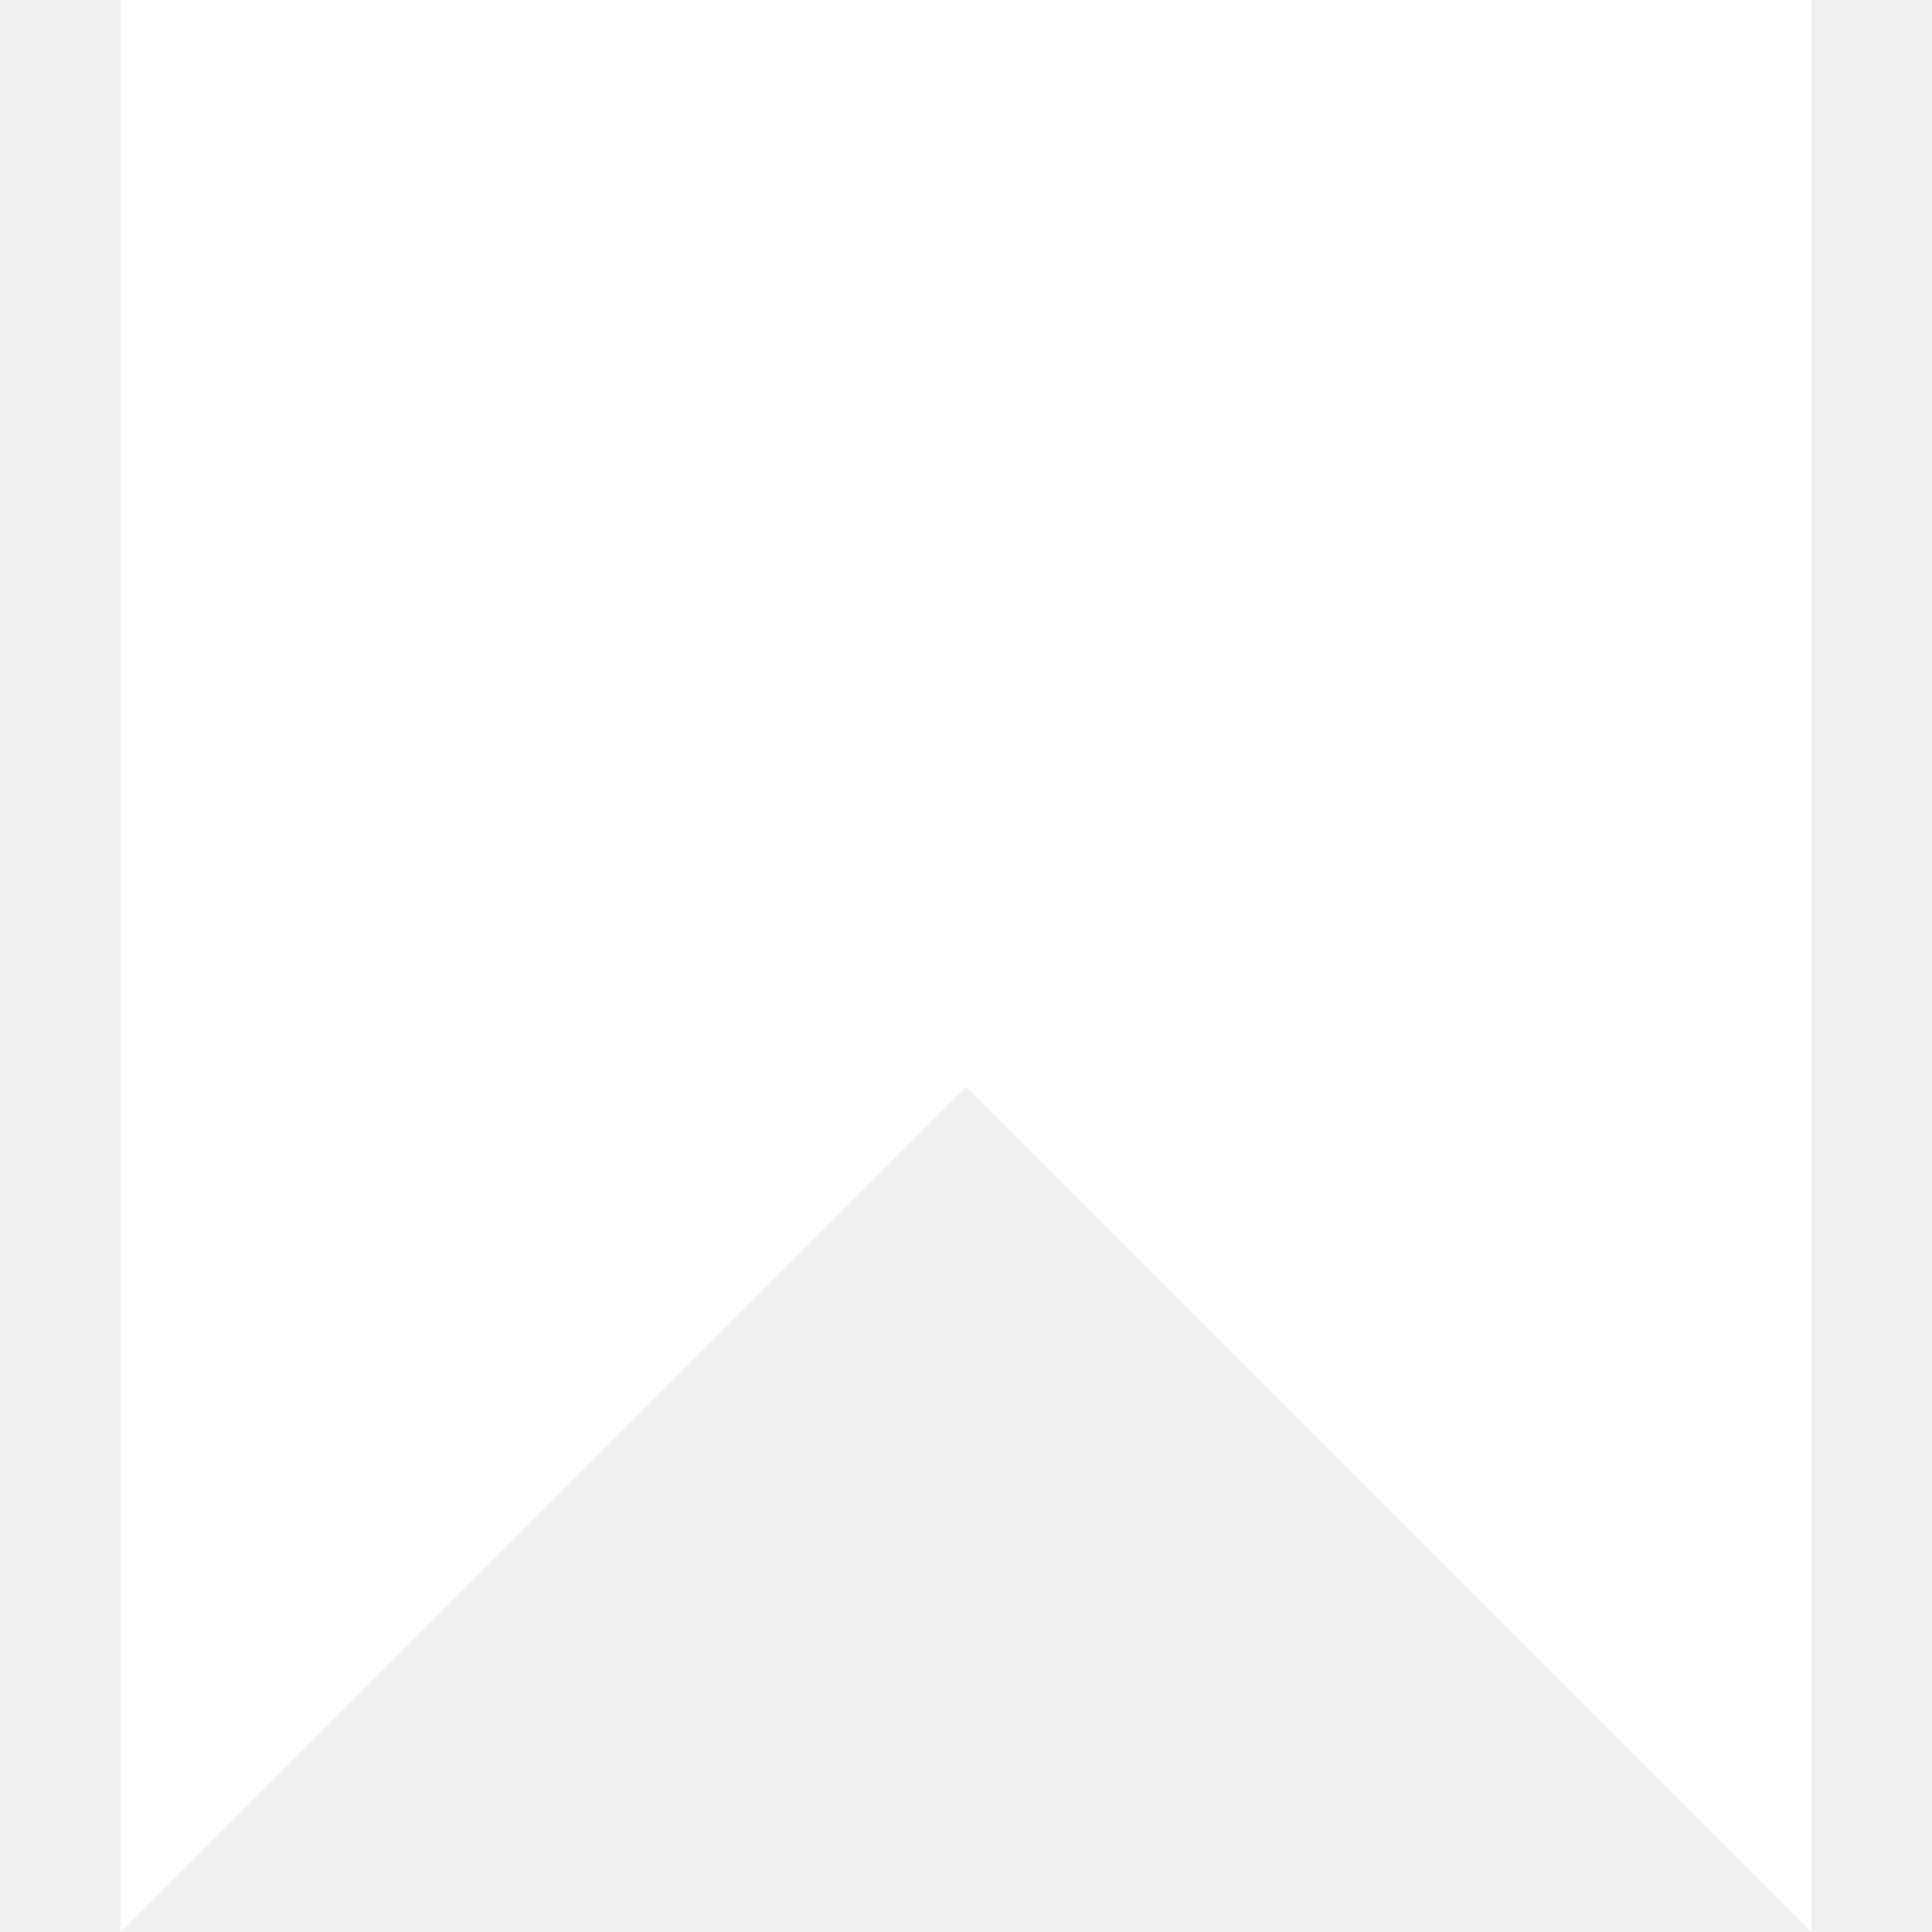
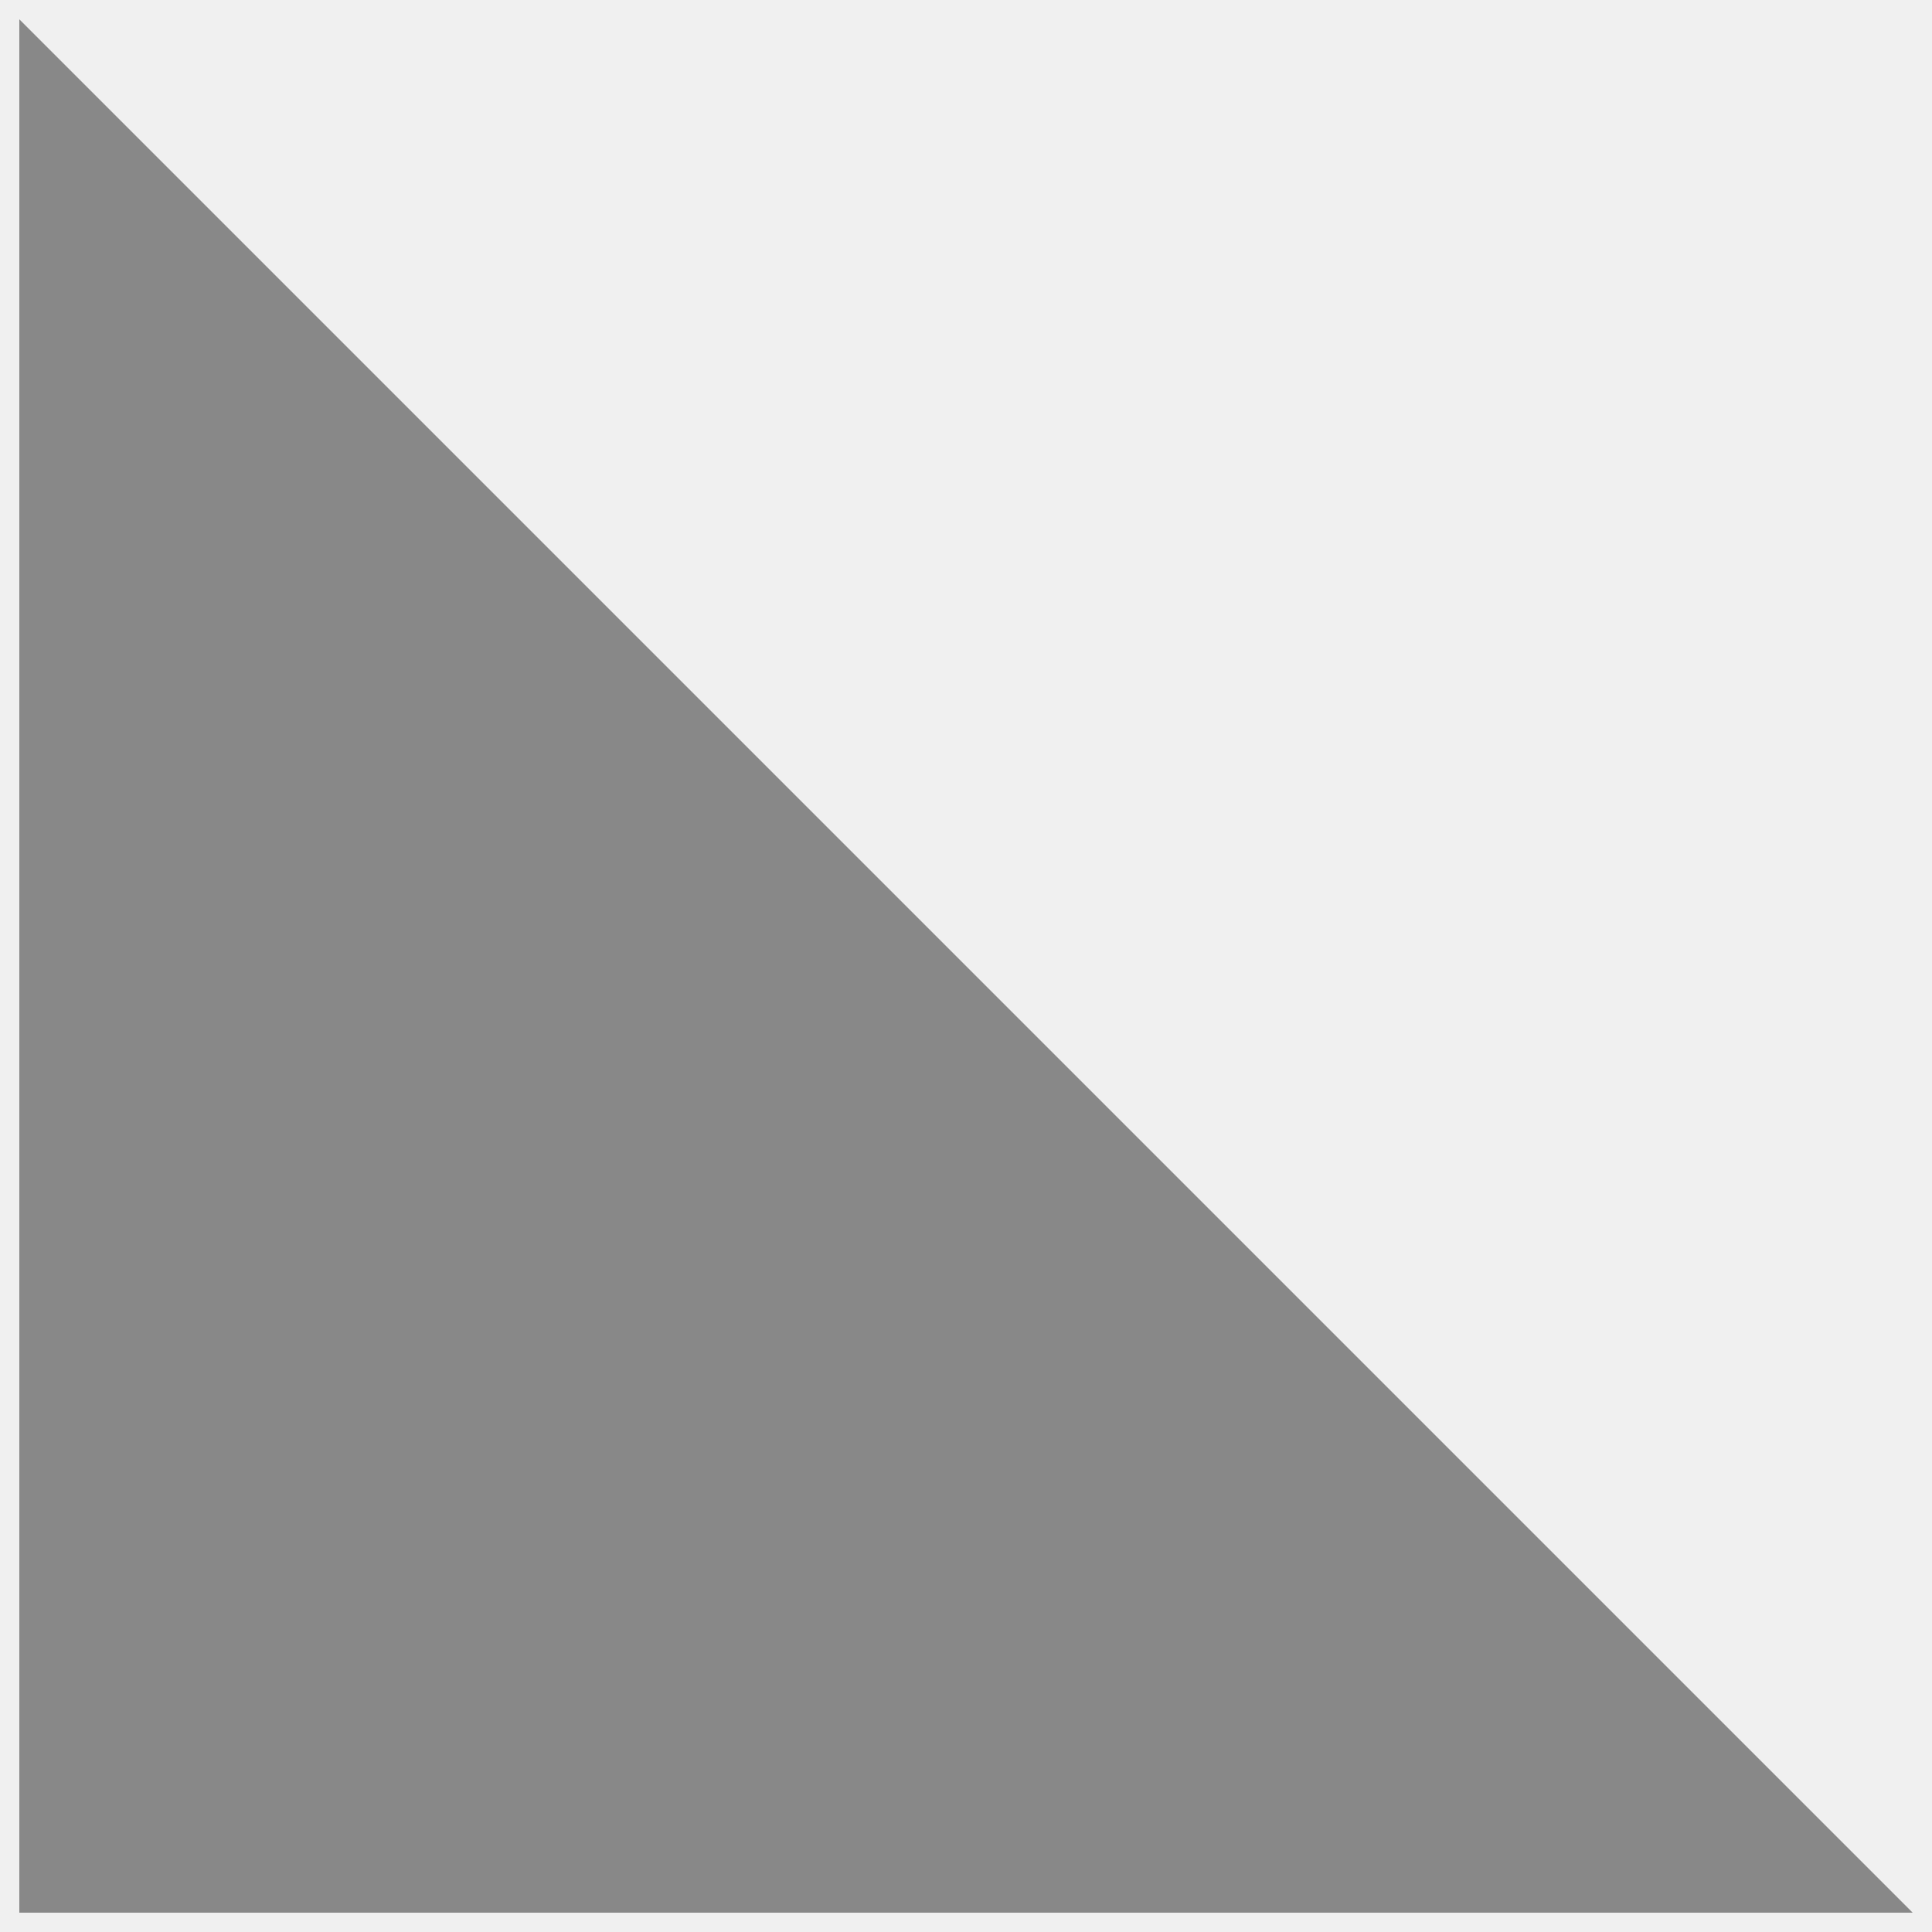
- <svg xmlns="http://www.w3.org/2000/svg" viewBox="0 0 16 16">
-   <path fill="#ffffff" d="M15 0H1v16l7-7l7 7z" />
+ <svg xmlns="http://www.w3.org/2000/svg" width="32" height="32" viewBox="0 0 16 16">
+   <path fill="#888888" fill-rule="evenodd" d="m.16.16l15.68 15.68H.16z" clip-rule="evenodd" />
</svg>
